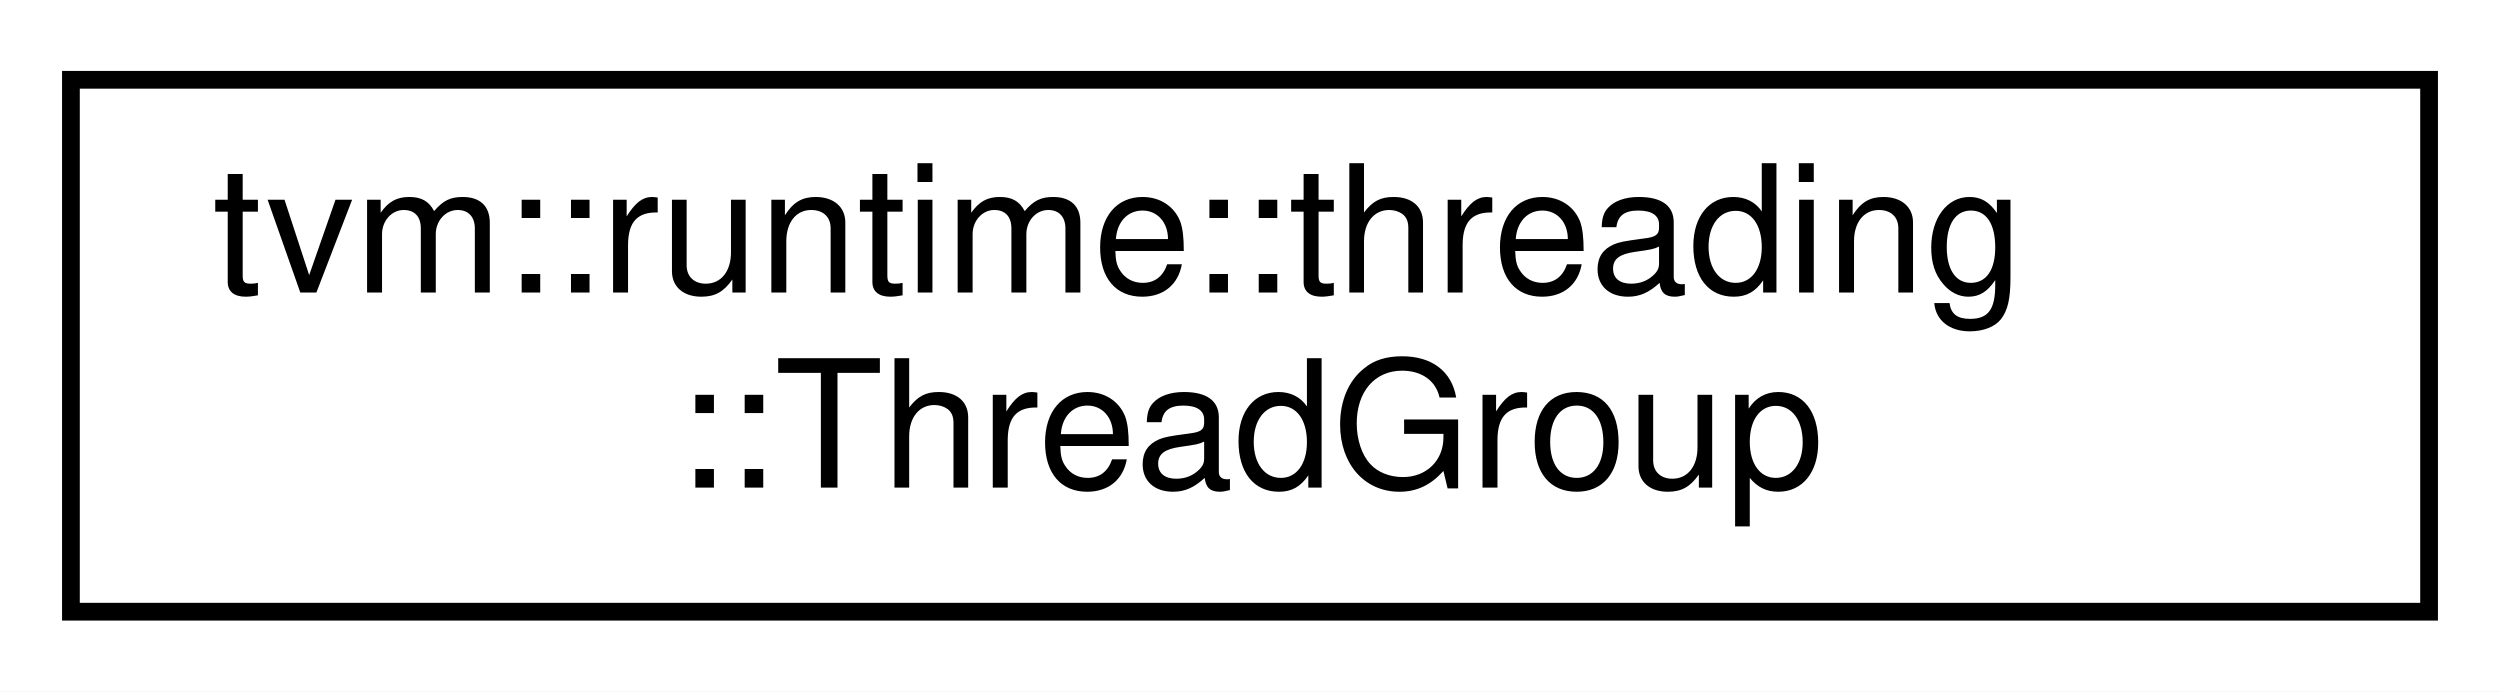
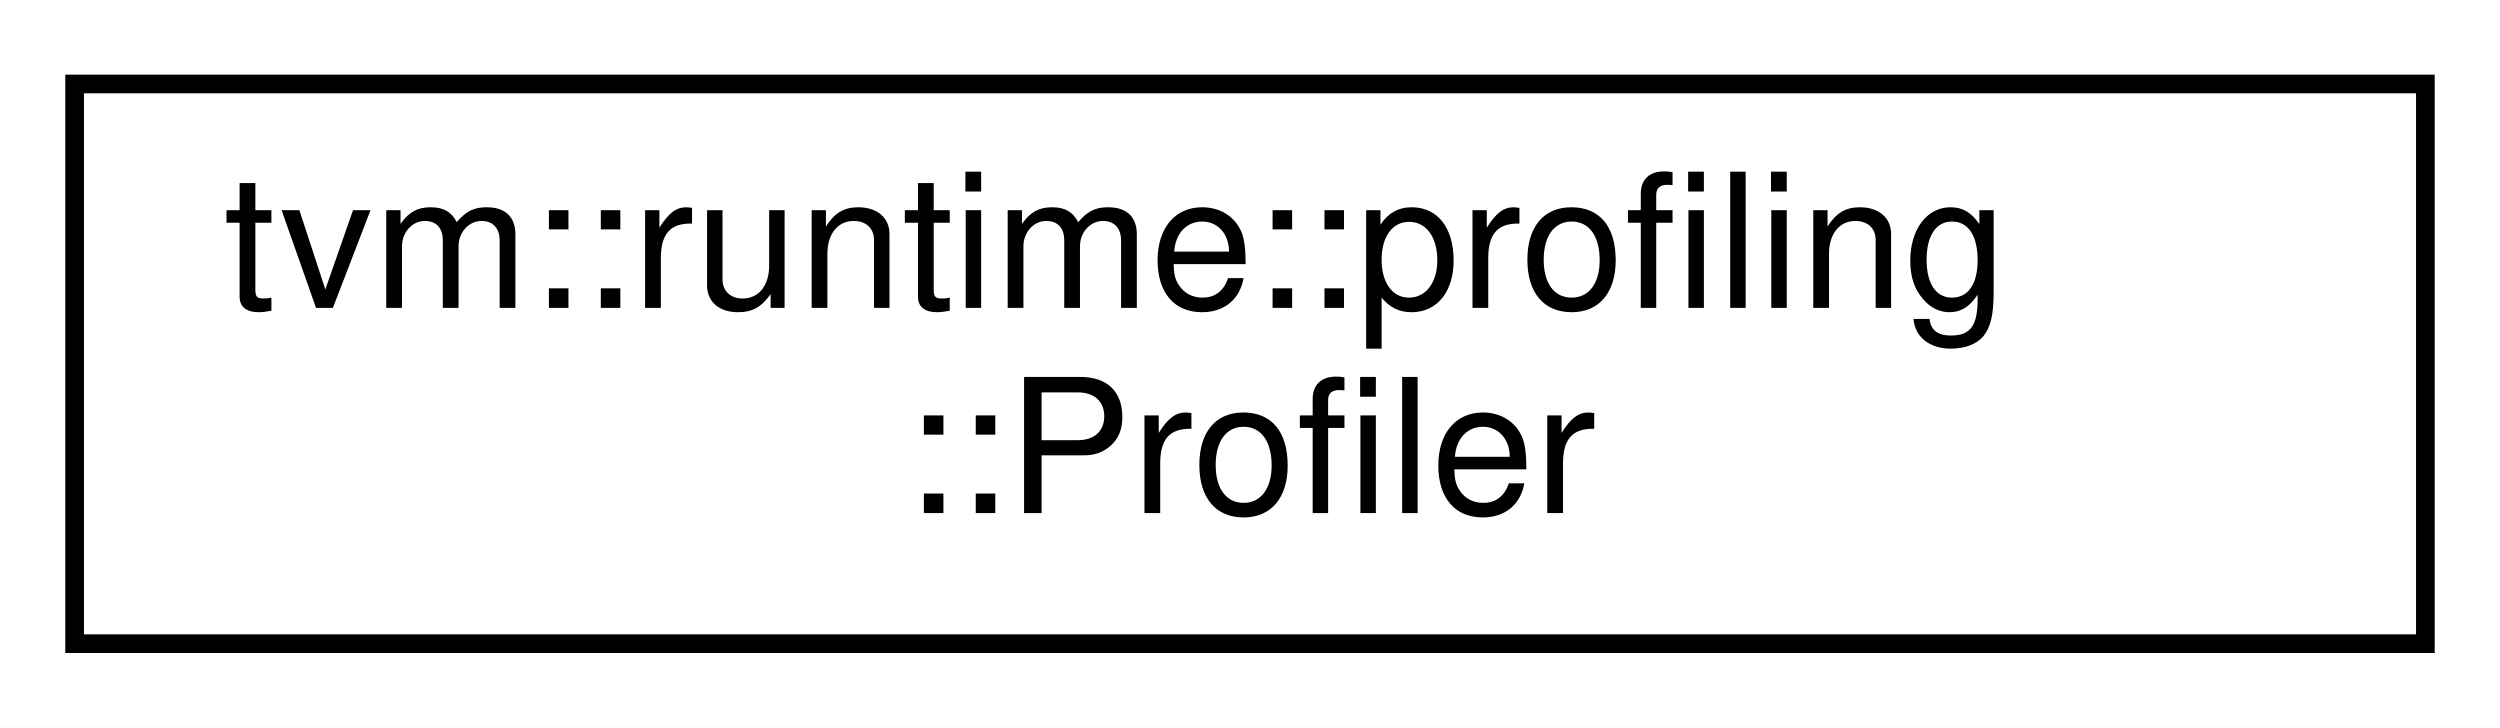
- <svg xmlns="http://www.w3.org/2000/svg" xmlns:xlink="http://www.w3.org/1999/xlink" width="141pt" height="39pt" viewBox="0.00 0.00 141.00 39.00">
+ <svg xmlns="http://www.w3.org/2000/svg" xmlns:xlink="http://www.w3.org/1999/xlink" width="134pt" height="39pt" viewBox="0.00 0.00 134.00 39.00">
  <g id="graph0" class="graph" transform="scale(1 1) rotate(0) translate(4 35)">
-     <polygon fill="white" stroke="transparent" points="-4,4 -4,-35 137,-35 137,4 -4,4" />
+     <polygon fill="white" stroke="transparent" points="-4,4 -4,-35 130,-35 130,4 -4,4" />
    <g id="node1" class="node">
      <g id="a_node1">
-         <a xlink:href="classtvm_1_1runtime_1_1threading_1_1ThreadGroup.html" target="_top" xlink:title="A platform-agnostic abstraction for managing a collection of thread pool threads.">
-           <polygon fill="white" stroke="black" points="0,-0.5 0,-30.5 133,-30.5 133,-0.5 0,-0.5" />
-           <text text-anchor="start" x="8" y="-18.5" font-family="Helvetica,sans-Serif" font-size="10.00">tvm::runtime::threading</text>
-           <text text-anchor="middle" x="66.5" y="-7.5" font-family="Helvetica,sans-Serif" font-size="10.00">::ThreadGroup</text>
+         <a xlink:href="classtvm_1_1runtime_1_1profiling_1_1Profiler.html" target="_top" xlink:title=" ">
+           <polygon fill="white" stroke="black" points="0,-0.5 0,-30.5 126,-30.5 126,-0.5 0,-0.5" />
+           <text text-anchor="start" x="8" y="-18.5" font-family="Helvetica,sans-Serif" font-size="10.00">tvm::runtime::profiling</text>
+           <text text-anchor="middle" x="63" y="-7.5" font-family="Helvetica,sans-Serif" font-size="10.00">::Profiler</text>
        </a>
      </g>
    </g>
  </g>
</svg>
